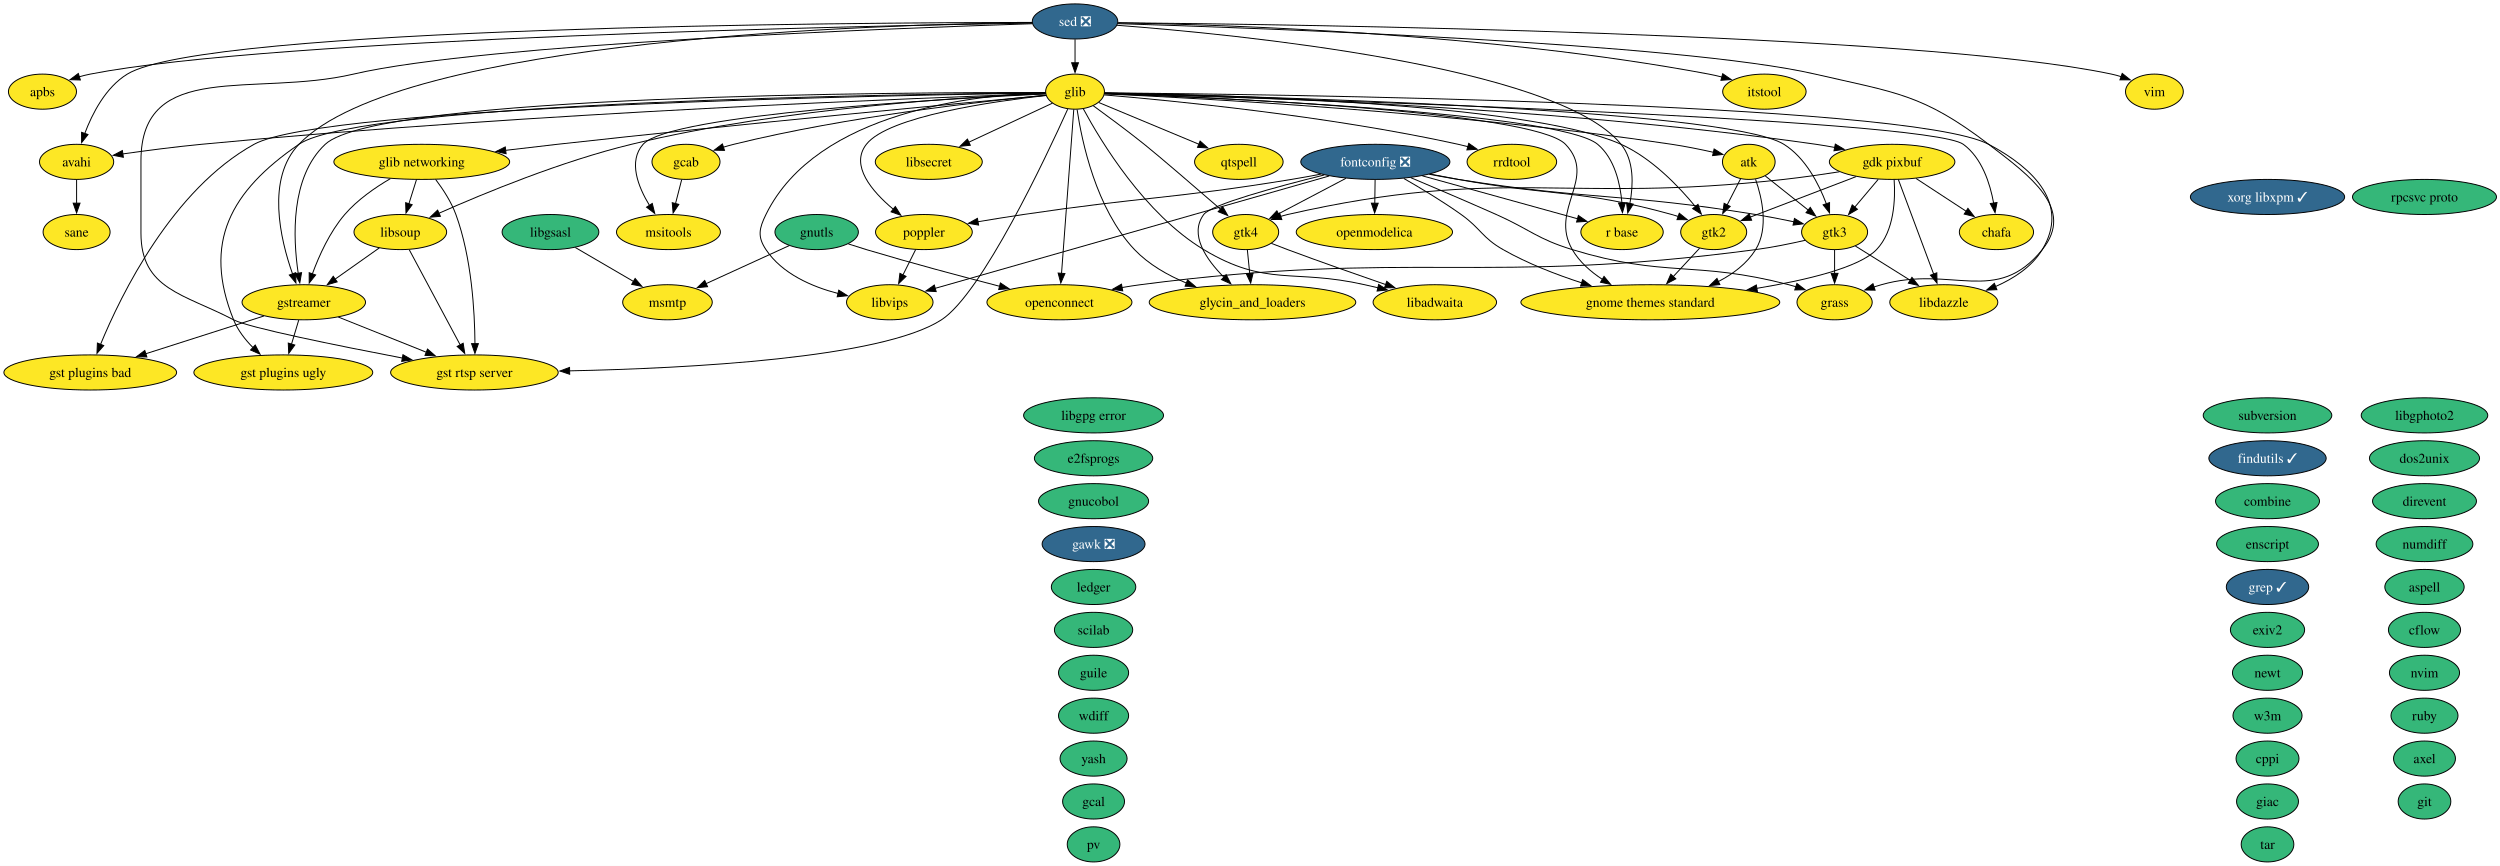
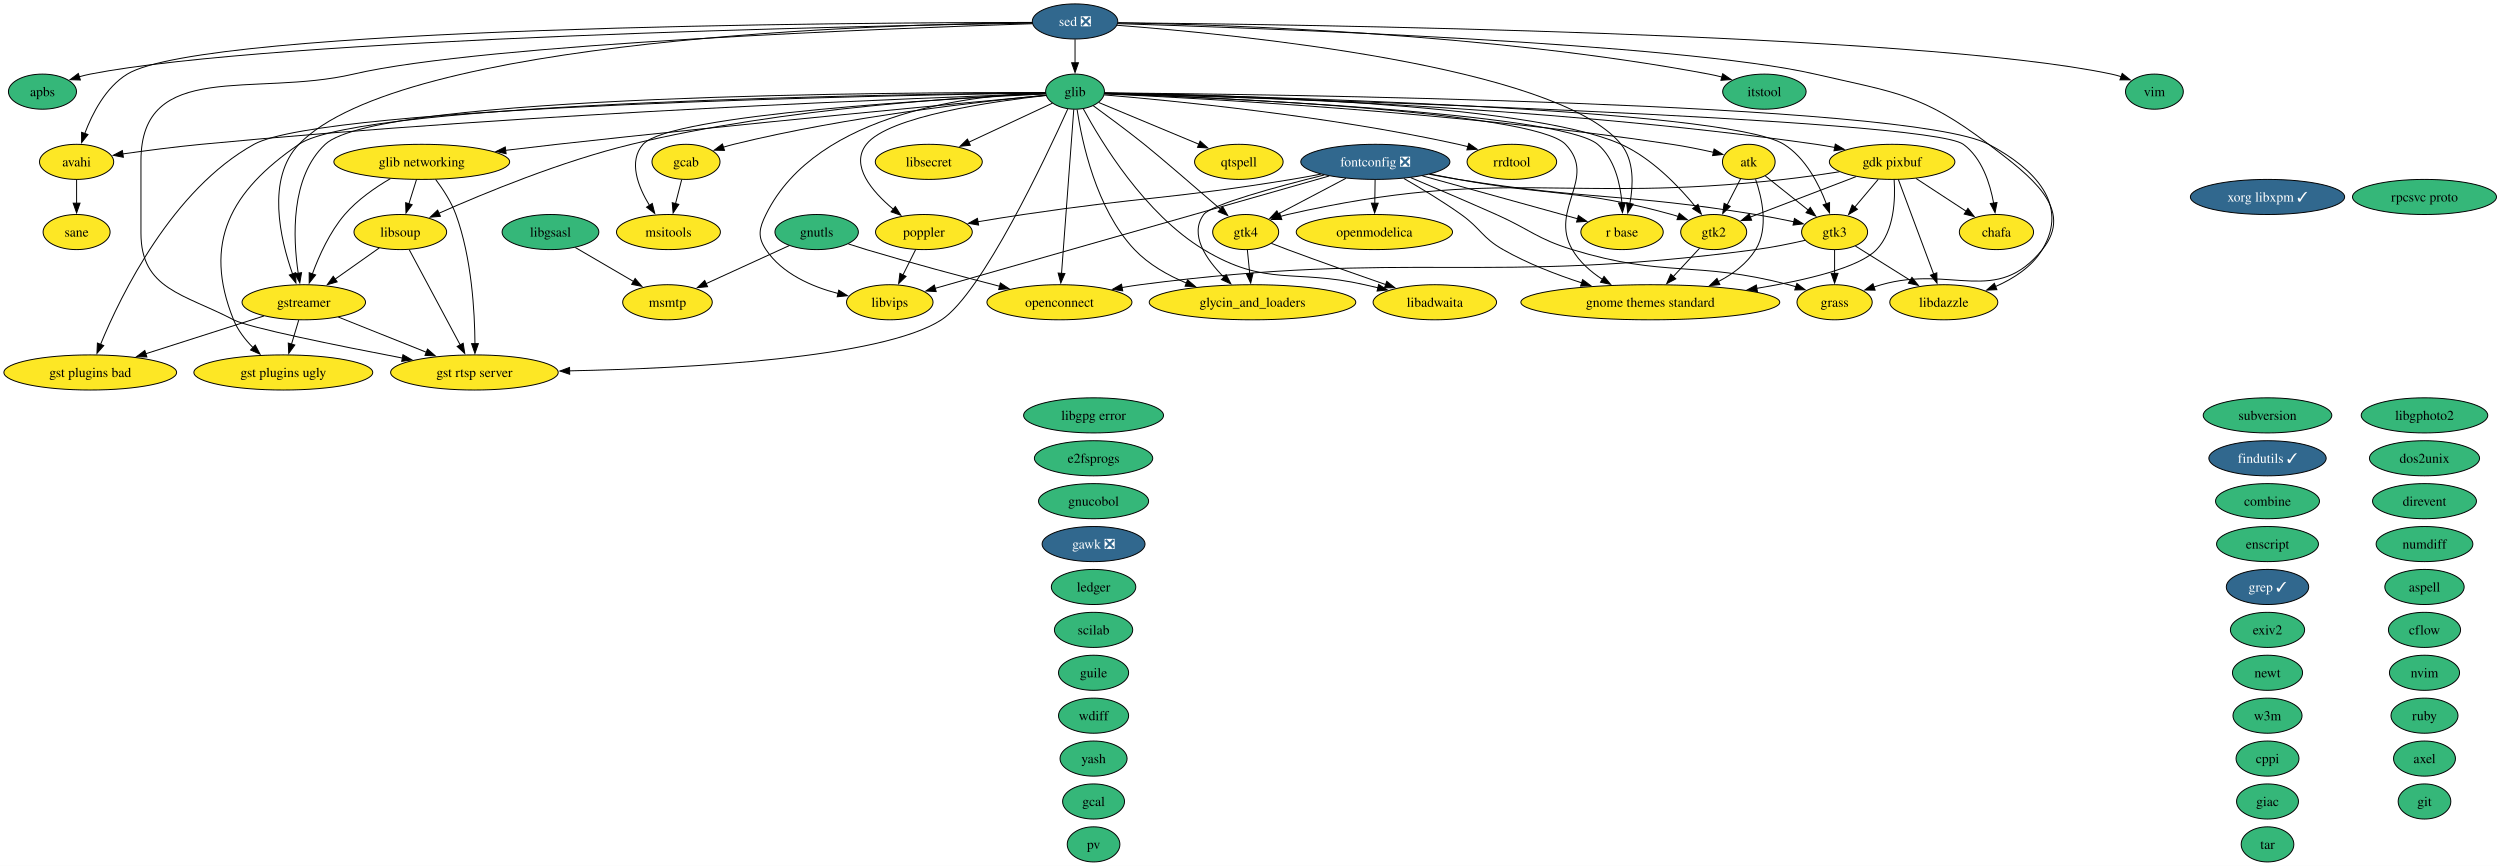
<svg xmlns="http://www.w3.org/2000/svg" xmlns:xlink="http://www.w3.org/1999/xlink" width="2564pt" height="888pt" viewBox="0.00 0.00 2564.00 888.00">
  <g id="graph0" class="graph" transform="scale(1 1) rotate(0) translate(4 884)">
    <polygon fill="white" stroke="none" points="-4,4 -4,-884 2560.39,-884 2560.39,4 -4,4" />
    <g id="node1" class="node">
      <g id="a_node1">
        <a xlink:href="https://github.com/conda-forge/apbs-feedstock" xlink:title="apbs">
-           <ellipse fill="#fde725" stroke="black" cx="39.56" cy="-790" rx="34.9" ry="18" />
+           <ellipse fill="#35b779" stroke="black" cx="39.56" cy="-790" rx="34.9" ry="18" />
          <text xml:space="preserve" text-anchor="middle" x="39.56" y="-785.33" font-family="Times,serif" font-size="14.00">apbs</text>
        </a>
      </g>
    </g>
    <g id="node2" class="node">
      <g id="a_node2">
        <a xlink:href="https://github.com/conda-forge/aspell-feedstock" xlink:title="aspell">
          <ellipse fill="#35b779" stroke="black" cx="2482.56" cy="-282" rx="40.69" ry="18" />
          <text xml:space="preserve" text-anchor="middle" x="2482.56" y="-277.32" font-family="Times,serif" font-size="14.00">aspell</text>
        </a>
      </g>
    </g>
    <g id="node3" class="node">
      <g id="a_node3">
        <a xlink:href="https://github.com/conda-forge/atk-feedstock" xlink:title="atk">
          <ellipse fill="#fde725" stroke="black" cx="1789.56" cy="-718" rx="27.01" ry="18" />
          <text xml:space="preserve" text-anchor="middle" x="1789.56" y="-713.33" font-family="Times,serif" font-size="14.00">atk</text>
        </a>
      </g>
    </g>
    <g id="node26" class="node">
      <g id="a_node26">
        <a xlink:href="https://github.com/conda-forge/gnome-themes-standard-feedstock" xlink:title="gnome themes standard">
          <ellipse fill="#fde725" stroke="black" cx="1688.56" cy="-574" rx="132.76" ry="18" />
          <text xml:space="preserve" text-anchor="middle" x="1688.56" y="-569.33" font-family="Times,serif" font-size="14.00">gnome themes standard</text>
        </a>
      </g>
    </g>
    <g id="edge1" class="edge">
      <path fill="none" stroke="black" d="M1796.48,-700.17C1803.1,-681.15 1810.25,-649.97 1796.56,-628 1787.55,-613.53 1773.3,-602.9 1758.08,-595.13" />
      <polygon fill="black" stroke="black" points="1759.89,-592.12 1749.35,-591.07 1756.94,-598.46 1759.89,-592.12" />
    </g>
    <g id="node35" class="node">
      <g id="a_node35">
        <a xlink:href="https://github.com/conda-forge/gtk2-feedstock" xlink:title="gtk2">
          <ellipse fill="#fde725" stroke="black" cx="1753.56" cy="-646" rx="33.85" ry="18" />
          <text xml:space="preserve" text-anchor="middle" x="1753.56" y="-641.33" font-family="Times,serif" font-size="14.00">gtk2</text>
        </a>
      </g>
    </g>
    <g id="edge2" class="edge">
      <path fill="none" stroke="black" d="M1781.21,-700.76C1777.09,-692.75 1772.01,-682.88 1767.34,-673.79" />
      <polygon fill="black" stroke="black" points="1770.49,-672.27 1762.81,-664.98 1764.27,-675.47 1770.49,-672.27" />
    </g>
    <g id="node36" class="node">
      <g id="a_node36">
        <a xlink:href="https://github.com/conda-forge/gtk3-feedstock" xlink:title="gtk3">
          <ellipse fill="#fde725" stroke="black" cx="1877.56" cy="-646" rx="33.85" ry="18" />
          <text xml:space="preserve" text-anchor="middle" x="1877.56" y="-641.33" font-family="Times,serif" font-size="14.00">gtk3</text>
        </a>
      </g>
    </g>
    <g id="edge3" class="edge">
      <path fill="none" stroke="black" d="M1806.53,-703.5C1818.98,-693.6 1836.16,-679.94 1850.5,-668.53" />
      <polygon fill="black" stroke="black" points="1852.6,-671.33 1858.25,-662.36 1848.25,-665.85 1852.6,-671.33" />
    </g>
    <g id="node4" class="node">
      <g id="a_node4">
        <a xlink:href="https://github.com/conda-forge/avahi-feedstock" xlink:title="avahi">
          <ellipse fill="#fde725" stroke="black" cx="74.56" cy="-718" rx="38.06" ry="18" />
          <text xml:space="preserve" text-anchor="middle" x="74.56" y="-713.33" font-family="Times,serif" font-size="14.00">avahi</text>
        </a>
      </g>
    </g>
    <g id="node62" class="node">
      <g id="a_node62">
        <a xlink:href="https://github.com/conda-forge/sane-feedstock" xlink:title="sane">
          <ellipse fill="#fde725" stroke="black" cx="74.56" cy="-646" rx="34.37" ry="18" />
          <text xml:space="preserve" text-anchor="middle" x="74.56" y="-641.33" font-family="Times,serif" font-size="14.00">sane</text>
        </a>
      </g>
    </g>
    <g id="edge4" class="edge">
      <path fill="none" stroke="black" d="M74.56,-699.7C74.56,-692.41 74.56,-683.73 74.56,-675.54" />
      <polygon fill="black" stroke="black" points="78.06,-675.62 74.56,-665.62 71.06,-675.62 78.06,-675.62" />
    </g>
    <g id="node5" class="node">
      <g id="a_node5">
        <a xlink:href="https://github.com/conda-forge/axel-feedstock" xlink:title="axel">
          <ellipse fill="#35b779" stroke="black" cx="2482.56" cy="-106" rx="31.74" ry="18" />
          <text xml:space="preserve" text-anchor="middle" x="2482.56" y="-101.33" font-family="Times,serif" font-size="14.00">axel</text>
        </a>
      </g>
    </g>
    <g id="node6" class="node">
      <g id="a_node6">
        <a xlink:href="https://github.com/conda-forge/cflow-feedstock" xlink:title="cflow">
          <ellipse fill="#35b779" stroke="black" cx="2482.56" cy="-238" rx="37" ry="18" />
          <text xml:space="preserve" text-anchor="middle" x="2482.56" y="-233.32" font-family="Times,serif" font-size="14.00">cflow</text>
        </a>
      </g>
    </g>
    <g id="node7" class="node">
      <g id="a_node7">
        <a xlink:href="https://github.com/conda-forge/chafa-feedstock" xlink:title="chafa">
          <ellipse fill="#fde725" stroke="black" cx="2043.56" cy="-646" rx="38.06" ry="18" />
          <text xml:space="preserve" text-anchor="middle" x="2043.56" y="-641.33" font-family="Times,serif" font-size="14.00">chafa</text>
        </a>
      </g>
    </g>
    <g id="node8" class="node">
      <g id="a_node8">
        <a xlink:href="https://github.com/conda-forge/combine-feedstock" xlink:title="combine">
          <ellipse fill="#35b779" stroke="black" cx="2321.56" cy="-370" rx="53.31" ry="18" />
          <text xml:space="preserve" text-anchor="middle" x="2321.56" y="-365.32" font-family="Times,serif" font-size="14.00">combine</text>
        </a>
      </g>
    </g>
    <g id="node9" class="node">
      <g id="a_node9">
        <a xlink:href="https://github.com/conda-forge/cppi-feedstock" xlink:title="cppi">
          <ellipse fill="#35b779" stroke="black" cx="2321.56" cy="-106" rx="32.27" ry="18" />
          <text xml:space="preserve" text-anchor="middle" x="2321.56" y="-101.33" font-family="Times,serif" font-size="14.00">cppi</text>
        </a>
      </g>
    </g>
    <g id="node10" class="node">
      <g id="a_node10">
        <a xlink:href="https://github.com/conda-forge/direvent-feedstock" xlink:title="direvent">
          <ellipse fill="#35b779" stroke="black" cx="2482.56" cy="-370" rx="53.31" ry="18" />
          <text xml:space="preserve" text-anchor="middle" x="2482.56" y="-365.32" font-family="Times,serif" font-size="14.00">direvent</text>
        </a>
      </g>
    </g>
    <g id="node11" class="node">
      <g id="a_node11">
        <a xlink:href="https://github.com/conda-forge/dos2unix-feedstock" xlink:title="dos2unix">
          <ellipse fill="#35b779" stroke="black" cx="2482.56" cy="-414" rx="56.47" ry="18" />
          <text xml:space="preserve" text-anchor="middle" x="2482.56" y="-409.32" font-family="Times,serif" font-size="14.00">dos2unix</text>
        </a>
      </g>
    </g>
    <g id="node12" class="node">
      <g id="a_node12">
        <a xlink:href="https://github.com/conda-forge/e2fsprogs-feedstock" xlink:title="e2fsprogs">
          <ellipse fill="#35b779" stroke="black" cx="1117.56" cy="-414" rx="60.68" ry="18" />
          <text xml:space="preserve" text-anchor="middle" x="1117.56" y="-409.32" font-family="Times,serif" font-size="14.00">e2fsprogs</text>
        </a>
      </g>
    </g>
    <g id="node13" class="node">
      <g id="a_node13">
        <a xlink:href="https://github.com/conda-forge/enscript-feedstock" xlink:title="enscript">
          <ellipse fill="#35b779" stroke="black" cx="2321.56" cy="-326" rx="52.26" ry="18" />
          <text xml:space="preserve" text-anchor="middle" x="2321.56" y="-321.32" font-family="Times,serif" font-size="14.00">enscript</text>
        </a>
      </g>
    </g>
    <g id="node14" class="node">
      <g id="a_node14">
        <a xlink:href="https://github.com/conda-forge/exiv2-feedstock" xlink:title="exiv2">
          <ellipse fill="#35b779" stroke="black" cx="2321.56" cy="-238" rx="38.06" ry="18" />
          <text xml:space="preserve" text-anchor="middle" x="2321.56" y="-233.32" font-family="Times,serif" font-size="14.00">exiv2</text>
        </a>
      </g>
    </g>
    <g id="node15" class="node">
      <g id="a_node15">
        <a xlink:href="https://github.com/conda-forge/findutils-feedstock/pull/17" xlink:title="findutils ✓">
          <ellipse fill="#31688e" stroke="black" cx="2321.56" cy="-414" rx="60.15" ry="18" />
          <text xml:space="preserve" text-anchor="middle" x="2321.56" y="-409.32" font-family="Times,serif" font-size="14.00" fill="white">findutils ✓</text>
        </a>
      </g>
    </g>
    <g id="node16" class="node">
      <g id="a_node16">
        <a xlink:href="https://github.com/conda-forge/fontconfig-feedstock/pull/81" xlink:title="fontconfig ❎">
          <ellipse fill="#31688e" stroke="black" cx="1406.56" cy="-718" rx="76.46" ry="18" />
          <text xml:space="preserve" text-anchor="middle" x="1406.56" y="-713.33" font-family="Times,serif" font-size="14.00" fill="white">fontconfig ❎</text>
        </a>
      </g>
    </g>
    <g id="node25" class="node">
      <g id="a_node25">
        <a xlink:href="https://github.com/conda-forge/glycin_and_loaders-feedstock" xlink:title="glycin_and_loaders">
          <ellipse fill="#fde725" stroke="black" cx="1280.56" cy="-574" rx="105.92" ry="18" />
          <text xml:space="preserve" text-anchor="middle" x="1280.56" y="-569.33" font-family="Times,serif" font-size="14.00">glycin_and_loaders</text>
        </a>
      </g>
    </g>
    <g id="edge5" class="edge">
      <path fill="none" stroke="black" d="M1354.09,-704.55C1305.02,-692.39 1238.18,-674.24 1230.56,-664 1215.37,-643.56 1233,-618.01 1251.38,-599.54" />
      <polygon fill="black" stroke="black" points="1253.55,-602.31 1258.39,-592.89 1248.73,-597.23 1253.55,-602.31" />
    </g>
    <g id="edge6" class="edge">
      <path fill="none" stroke="black" d="M1435.81,-700.91C1453.29,-690.92 1475.69,-677.46 1494.56,-664 1514.85,-649.53 1515.9,-640.33 1537.56,-628 1562.61,-613.75 1592.14,-602.35 1618.42,-593.82" />
      <polygon fill="black" stroke="black" points="1619.14,-597.27 1627.63,-590.92 1617.04,-590.59 1619.14,-597.27" />
    </g>
    <g id="node29" class="node">
      <g id="a_node29">
        <a xlink:href="https://github.com/conda-forge/grass-feedstock" xlink:title="grass">
          <ellipse fill="#fde725" stroke="black" cx="1877.56" cy="-574" rx="38.58" ry="18" />
          <text xml:space="preserve" text-anchor="middle" x="1877.56" y="-569.33" font-family="Times,serif" font-size="14.00">grass</text>
        </a>
      </g>
    </g>
    <g id="edge7" class="edge">
      <path fill="none" stroke="black" d="M1443.03,-701.73C1467.8,-691.29 1501.25,-677.02 1530.56,-664 1565.45,-648.5 1572.05,-639.16 1608.56,-628 1704.15,-598.79 1733.81,-617.11 1830.56,-592 1832.98,-591.37 1835.46,-590.67 1837.94,-589.92" />
      <polygon fill="black" stroke="black" points="1838.89,-593.29 1847.31,-586.85 1836.71,-586.63 1838.89,-593.29" />
    </g>
    <g id="edge8" class="edge">
      <path fill="none" stroke="black" d="M1462.75,-705.48C1472.35,-703.59 1482.23,-701.7 1491.56,-700 1588.6,-682.32 1615.49,-690.28 1710.56,-664 1712.8,-663.38 1715.08,-662.69 1717.36,-661.94" />
      <polygon fill="black" stroke="black" points="1718.28,-665.33 1726.52,-658.67 1715.93,-658.74 1718.28,-665.33" />
    </g>
    <g id="edge9" class="edge">
      <path fill="none" stroke="black" d="M1461.77,-705.29C1471.67,-703.38 1481.9,-701.53 1491.56,-700 1626.37,-678.6 1661.86,-686.04 1796.56,-664 1809.37,-661.9 1823.23,-659.17 1835.8,-656.51" />
      <polygon fill="black" stroke="black" points="1836.4,-659.96 1845.43,-654.43 1834.92,-653.12 1836.4,-659.96" />
    </g>
    <g id="node37" class="node">
      <g id="a_node37">
        <a xlink:href="https://github.com/conda-forge/gtk4-feedstock" xlink:title="gtk4">
          <ellipse fill="#fde725" stroke="black" cx="1273.56" cy="-646" rx="33.85" ry="18" />
          <text xml:space="preserve" text-anchor="middle" x="1273.56" y="-641.33" font-family="Times,serif" font-size="14.00">gtk4</text>
        </a>
      </g>
    </g>
    <g id="edge10" class="edge">
      <path fill="none" stroke="black" d="M1376.38,-701.12C1355.7,-690.23 1328.26,-675.79 1306.93,-664.56" />
      <polygon fill="black" stroke="black" points="1308.82,-661.6 1298.34,-660.04 1305.56,-667.8 1308.82,-661.6" />
    </g>
    <g id="node48" class="node">
      <g id="a_node48">
        <a xlink:href="https://github.com/conda-forge/libvips-feedstock" xlink:title="libvips">
          <ellipse fill="#fde725" stroke="black" cx="908.56" cy="-574" rx="44.37" ry="18" />
          <text xml:space="preserve" text-anchor="middle" x="908.56" y="-569.33" font-family="Times,serif" font-size="14.00">libvips</text>
        </a>
      </g>
    </g>
    <g id="edge11" class="edge">
      <path fill="none" stroke="black" d="M1359.16,-703.5C1321.57,-692.79 1267.71,-677.44 1220.56,-664 1126.22,-637.1 1015.84,-605.61 954.91,-588.23" />
      <polygon fill="black" stroke="black" points="956.15,-584.94 945.58,-585.56 954.23,-591.67 956.15,-584.94" />
    </g>
    <g id="node55" class="node">
      <g id="a_node55">
        <a xlink:href="https://github.com/conda-forge/openmodelica-feedstock" xlink:title="openmodelica">
          <ellipse fill="#fde725" stroke="black" cx="1405.56" cy="-646" rx="80.14" ry="18" />
          <text xml:space="preserve" text-anchor="middle" x="1405.56" y="-641.33" font-family="Times,serif" font-size="14.00">openmodelica</text>
        </a>
      </g>
    </g>
    <g id="edge12" class="edge">
      <path fill="none" stroke="black" d="M1406.31,-699.7C1406.21,-692.41 1406.09,-683.73 1405.97,-675.54" />
      <polygon fill="black" stroke="black" points="1409.47,-675.57 1405.83,-665.62 1402.47,-675.67 1409.47,-675.57" />
    </g>
    <g id="node56" class="node">
      <g id="a_node56">
        <a xlink:href="https://github.com/conda-forge/poppler-feedstock" xlink:title="poppler">
          <ellipse fill="#fde725" stroke="black" cx="943.56" cy="-646" rx="49.63" ry="18" />
          <text xml:space="preserve" text-anchor="middle" x="943.56" y="-641.33" font-family="Times,serif" font-size="14.00">poppler</text>
        </a>
      </g>
    </g>
    <g id="edge13" class="edge">
      <path fill="none" stroke="black" d="M1350.68,-705.41C1340.67,-703.49 1330.32,-701.6 1320.56,-700 1198.92,-680.04 1167.49,-682.14 1045.56,-664 1030.42,-661.75 1014.05,-659.11 998.95,-656.59" />
      <polygon fill="black" stroke="black" points="999.62,-653.16 989.18,-654.95 998.46,-660.06 999.62,-653.16" />
    </g>
    <g id="node59" class="node">
      <g id="a_node59">
        <a xlink:href="https://github.com/conda-forge/r-base-feedstock" xlink:title="r base">
          <ellipse fill="#fde725" stroke="black" cx="1659.56" cy="-646" rx="42.26" ry="18" />
          <text xml:space="preserve" text-anchor="middle" x="1659.56" y="-641.33" font-family="Times,serif" font-size="14.00">r base</text>
        </a>
      </g>
    </g>
    <g id="edge14" class="edge">
      <path fill="none" stroke="black" d="M1454.74,-703.67C1500.61,-690.98 1569.11,-672.03 1614.07,-659.59" />
      <polygon fill="black" stroke="black" points="1614.79,-663.02 1623.5,-656.98 1612.93,-656.27 1614.79,-663.02" />
    </g>
    <g id="node17" class="node">
      <g id="a_node17">
        <a xlink:href="https://github.com/conda-forge/gawk-feedstock/pull/28" xlink:title="gawk ❎">
          <ellipse fill="#31688e" stroke="black" cx="1117.56" cy="-326" rx="52.79" ry="18" />
          <text xml:space="preserve" text-anchor="middle" x="1117.56" y="-321.32" font-family="Times,serif" font-size="14.00" fill="white">gawk ❎</text>
        </a>
      </g>
    </g>
    <g id="node18" class="node">
      <g id="a_node18">
        <a xlink:href="https://github.com/conda-forge/gcab-feedstock" xlink:title="gcab">
          <ellipse fill="#fde725" stroke="black" cx="699.56" cy="-718" rx="34.9" ry="18" />
          <text xml:space="preserve" text-anchor="middle" x="699.56" y="-713.33" font-family="Times,serif" font-size="14.00">gcab</text>
        </a>
      </g>
    </g>
    <g id="node49" class="node">
      <g id="a_node49">
        <a xlink:href="https://github.com/conda-forge/msitools-feedstock" xlink:title="msitools">
          <ellipse fill="#fde725" stroke="black" cx="681.56" cy="-646" rx="53.31" ry="18" />
          <text xml:space="preserve" text-anchor="middle" x="681.56" y="-641.33" font-family="Times,serif" font-size="14.00">msitools</text>
        </a>
      </g>
    </g>
    <g id="edge15" class="edge">
      <path fill="none" stroke="black" d="M695.11,-699.7C693.22,-692.32 690.95,-683.52 688.83,-675.25" />
      <polygon fill="black" stroke="black" points="692.22,-674.38 686.34,-665.57 685.44,-676.13 692.22,-674.38" />
    </g>
    <g id="node19" class="node">
      <g id="a_node19">
        <a xlink:href="https://github.com/conda-forge/gcal-feedstock" xlink:title="gcal">
          <ellipse fill="#35b779" stroke="black" cx="1117.56" cy="-62" rx="31.74" ry="18" />
          <text xml:space="preserve" text-anchor="middle" x="1117.56" y="-57.33" font-family="Times,serif" font-size="14.00">gcal</text>
        </a>
      </g>
    </g>
    <g id="node20" class="node">
      <g id="a_node20">
        <a xlink:href="https://github.com/conda-forge/gdk-pixbuf-feedstock" xlink:title="gdk pixbuf">
          <ellipse fill="#fde725" stroke="black" cx="1936.56" cy="-718" rx="64.36" ry="18" />
          <text xml:space="preserve" text-anchor="middle" x="1936.56" y="-713.33" font-family="Times,serif" font-size="14.00">gdk pixbuf</text>
        </a>
      </g>
    </g>
    <g id="edge16" class="edge">
      <path fill="none" stroke="black" d="M1961.11,-700.94C1976.48,-690.89 1996.41,-677.85 2012.83,-667.11" />
      <polygon fill="black" stroke="black" points="2014.31,-670.32 2020.76,-661.92 2010.48,-664.46 2014.31,-670.32" />
    </g>
    <g id="edge17" class="edge">
      <path fill="none" stroke="black" d="M1938.62,-699.8C1939.98,-679.83 1938.88,-647.19 1920.56,-628 1903.09,-609.69 1849.21,-596.77 1797.77,-588.27" />
      <polygon fill="black" stroke="black" points="1798.42,-584.83 1787.99,-586.71 1797.32,-591.74 1798.42,-584.83" />
    </g>
    <g id="edge18" class="edge">
      <path fill="none" stroke="black" d="M1899.53,-702.83C1867.95,-690.76 1822.77,-673.47 1791.06,-661.34" />
      <polygon fill="black" stroke="black" points="1792.45,-658.13 1781.86,-657.82 1789.95,-664.67 1792.45,-658.13" />
    </g>
    <g id="edge19" class="edge">
      <path fill="none" stroke="black" d="M1922.28,-700.05C1915.04,-691.47 1906.12,-680.89 1898.16,-671.44" />
      <polygon fill="black" stroke="black" points="1901,-669.38 1891.88,-663.99 1895.65,-673.89 1901,-669.38" />
    </g>
    <g id="edge20" class="edge">
      <path fill="none" stroke="black" d="M1882.48,-707.81C1864.42,-704.99 1844.16,-702.08 1825.56,-700 1600.18,-674.81 1537.71,-714.28 1316.56,-664 1314.15,-663.45 1311.69,-662.79 1309.23,-662.04" />
      <polygon fill="black" stroke="black" points="1310.64,-658.83 1300.05,-658.88 1308.37,-665.45 1310.64,-658.83" />
    </g>
    <g id="node42" class="node">
      <g id="a_node42">
        <a xlink:href="https://github.com/conda-forge/libdazzle-feedstock" xlink:title="libdazzle">
          <ellipse fill="#fde725" stroke="black" cx="1989.56" cy="-574" rx="55.42" ry="18" />
          <text xml:space="preserve" text-anchor="middle" x="1989.56" y="-569.33" font-family="Times,serif" font-size="14.00">libdazzle</text>
        </a>
      </g>
    </g>
    <g id="edge21" class="edge">
      <path fill="none" stroke="black" d="M1942.95,-699.87C1951.95,-675.78 1968.44,-631.6 1979.2,-602.77" />
      <polygon fill="black" stroke="black" points="1982.4,-604.2 1982.62,-593.61 1975.84,-601.75 1982.4,-604.2" />
    </g>
    <g id="node21" class="node">
      <g id="a_node21">
        <a xlink:href="https://github.com/conda-forge/giac-feedstock" xlink:title="giac">
          <ellipse fill="#35b779" stroke="black" cx="2321.56" cy="-62" rx="31.74" ry="18" />
          <text xml:space="preserve" text-anchor="middle" x="2321.56" y="-57.33" font-family="Times,serif" font-size="14.00">giac</text>
        </a>
      </g>
    </g>
    <g id="node22" class="node">
      <g id="a_node22">
        <a xlink:href="https://github.com/conda-forge/git-feedstock" xlink:title="git">
          <ellipse fill="#35b779" stroke="black" cx="2482.56" cy="-62" rx="27" ry="18" />
          <text xml:space="preserve" text-anchor="middle" x="2482.56" y="-57.33" font-family="Times,serif" font-size="14.00">git</text>
        </a>
      </g>
    </g>
    <g id="node23" class="node">
      <g id="a_node23">
        <a xlink:href="https://github.com/conda-forge/glib-feedstock" xlink:title="glib">
-           <ellipse fill="#fde725" stroke="black" cx="1098.56" cy="-790" rx="30.16" ry="18" />
+           <ellipse fill="#35b779" stroke="black" cx="1098.56" cy="-790" rx="30.16" ry="18" />
          <text xml:space="preserve" text-anchor="middle" x="1098.56" y="-785.33" font-family="Times,serif" font-size="14.00">glib</text>
        </a>
      </g>
    </g>
    <g id="edge22" class="edge">
      <path fill="none" stroke="black" d="M1128.97,-787.72C1218.5,-783.66 1488.83,-769.32 1710.56,-736 1724.62,-733.89 1739.92,-730.78 1753.29,-727.81" />
      <polygon fill="black" stroke="black" points="1754.01,-731.23 1762.97,-725.59 1752.45,-724.41 1754.01,-731.23" />
    </g>
    <g id="edge23" class="edge">
      <path fill="none" stroke="black" d="M1068.33,-788.01C954.58,-784.13 541.49,-768.49 202.56,-736 175.81,-733.44 146.04,-729.55 121.95,-726.13" />
      <polygon fill="black" stroke="black" points="122.51,-722.68 112.12,-724.72 121.52,-729.61 122.51,-722.68" />
    </g>
    <g id="edge24" class="edge">
      <path fill="none" stroke="black" d="M1128.82,-788.16C1282.78,-783.76 1973.23,-762.6 2009.56,-736 2028.64,-722.03 2037.01,-695.91 2040.69,-675.57" />
      <polygon fill="black" stroke="black" points="2044.12,-676.3 2042.13,-665.89 2037.19,-675.26 2044.12,-676.3" />
    </g>
    <g id="edge25" class="edge">
      <path fill="none" stroke="black" d="M1068.7,-786.35C1007.81,-780.52 865.21,-764.81 748.56,-736 745.02,-735.13 741.37,-734.1 737.74,-733" />
      <polygon fill="black" stroke="black" points="739.05,-729.75 728.46,-729.99 736.89,-736.4 739.05,-729.75" />
    </g>
    <g id="edge26" class="edge">
      <path fill="none" stroke="black" d="M1128.78,-788.46C1231.53,-786.31 1576.73,-776.32 1858.56,-736 1864.89,-735.09 1871.47,-733.96 1878.01,-732.72" />
      <polygon fill="black" stroke="black" points="1878.31,-736.23 1887.43,-730.83 1876.93,-729.36 1878.31,-736.23" />
    </g>
    <g id="node24" class="node">
      <g id="a_node24">
        <a xlink:href="https://github.com/conda-forge/glib-networking-feedstock" xlink:title="glib networking">
          <ellipse fill="#fde725" stroke="black" cx="428.56" cy="-718" rx="90.14" ry="18" />
          <text xml:space="preserve" text-anchor="middle" x="428.56" y="-713.33" font-family="Times,serif" font-size="14.00">glib networking</text>
        </a>
      </g>
    </g>
    <g id="edge27" class="edge">
      <path fill="none" stroke="black" d="M1068.6,-786.24C987.71,-778.76 758.17,-757.17 567.56,-736 550.42,-734.1 532.1,-731.94 514.57,-729.82" />
      <polygon fill="black" stroke="black" points="515.04,-726.35 504.69,-728.62 514.2,-733.3 515.04,-726.35" />
    </g>
    <g id="edge28" class="edge">
      <path fill="none" stroke="black" d="M1100.68,-771.64C1105.48,-739.36 1120.02,-669.6 1159.56,-628 1174.03,-612.78 1193.62,-601.67 1212.82,-593.68" />
      <polygon fill="black" stroke="black" points="1213.96,-596.99 1222.01,-590.1 1211.42,-590.47 1213.96,-596.99" />
    </g>
    <g id="edge29" class="edge">
      <path fill="none" stroke="black" d="M1128.8,-788.04C1232.43,-784.45 1568.68,-770.24 1601.56,-736 1634.88,-701.31 1584.44,-669.62 1608.56,-628 1615.81,-615.49 1627.34,-605.37 1639.42,-597.46" />
      <polygon fill="black" stroke="black" points="1641.1,-600.53 1647.85,-592.36 1637.48,-594.54 1641.1,-600.53" />
    </g>
    <g id="node31" class="node">
      <g id="a_node31">
        <a xlink:href="https://github.com/conda-forge/gst-plugins-bad-feedstock" xlink:title="gst plugins bad">
          <ellipse fill="#fde725" stroke="black" cx="88.56" cy="-502" rx="88.56" ry="18" />
          <text xml:space="preserve" text-anchor="middle" x="88.56" y="-497.32" font-family="Times,serif" font-size="14.00">gst plugins bad</text>
        </a>
      </g>
    </g>
    <g id="edge30" class="edge">
      <path fill="none" stroke="black" d="M1068.16,-788.62C925.78,-786.61 328.77,-775.87 256.56,-736 172.75,-689.72 120.16,-581.82 99.1,-530.74" />
      <polygon fill="black" stroke="black" points="102.4,-529.56 95.43,-521.59 95.9,-532.17 102.4,-529.56" />
    </g>
    <g id="node32" class="node">
      <g id="a_node32">
        <a xlink:href="https://github.com/conda-forge/gst-plugins-ugly-feedstock" xlink:title="gst plugins ugly">
          <ellipse fill="#fde725" stroke="black" cx="286.56" cy="-502" rx="91.72" ry="18" />
          <text xml:space="preserve" text-anchor="middle" x="286.56" y="-497.32" font-family="Times,serif" font-size="14.00">gst plugins ugly</text>
        </a>
      </g>
    </g>
    <g id="edge31" class="edge">
      <path fill="none" stroke="black" d="M1068.28,-788.79C930.5,-787.58 366.68,-779.95 302.56,-736 232.15,-687.74 203.65,-635.17 235.56,-556 239.85,-545.36 247.4,-535.67 255.41,-527.56" />
      <polygon fill="black" stroke="black" points="257.77,-530.14 262.69,-520.75 252.99,-525.03 257.77,-530.14" />
    </g>
    <g id="node33" class="node">
      <g id="a_node33">
        <a xlink:href="https://github.com/conda-forge/gst-rtsp-server-feedstock" xlink:title="gst rtsp server">
          <ellipse fill="#fde725" stroke="black" cx="482.56" cy="-502" rx="85.93" ry="18" />
          <text xml:space="preserve" text-anchor="middle" x="482.56" y="-497.32" font-family="Times,serif" font-size="14.00">gst rtsp server</text>
        </a>
      </g>
    </g>
    <g id="edge32" class="edge">
      <path fill="none" stroke="black" d="M1091.05,-772.08C1068.93,-723.08 1003.02,-582.85 961.56,-556 900.55,-516.48 701.66,-506.19 580.19,-503.66" />
      <polygon fill="black" stroke="black" points="580.26,-500.16 570.2,-503.47 580.13,-507.16 580.26,-500.16" />
    </g>
    <g id="node34" class="node">
      <g id="a_node34">
        <a xlink:href="https://github.com/conda-forge/gstreamer-feedstock" xlink:title="gstreamer">
          <ellipse fill="#fde725" stroke="black" cx="307.56" cy="-574" rx="63.31" ry="18" />
          <text xml:space="preserve" text-anchor="middle" x="307.56" y="-569.33" font-family="Times,serif" font-size="14.00">gstreamer</text>
        </a>
      </g>
    </g>
    <g id="edge33" class="edge">
      <path fill="none" stroke="black" d="M1068.08,-789.12C932.01,-789.37 384.3,-787.19 329.56,-736 293.74,-702.5 296.43,-640.25 301.84,-603.75" />
      <polygon fill="black" stroke="black" points="305.28,-604.37 303.48,-593.93 298.38,-603.22 305.28,-604.37" />
    </g>
    <g id="edge34" class="edge">
      <path fill="none" stroke="black" d="M1128.97,-788.69C1231.38,-787.24 1562.64,-779.25 1658.56,-736 1689.97,-721.84 1717.66,-692.98 1734.92,-671.96" />
      <polygon fill="black" stroke="black" points="1737.45,-674.4 1740.93,-664.39 1731.97,-670.04 1737.45,-674.4" />
    </g>
    <g id="edge35" class="edge">
      <path fill="none" stroke="black" d="M1128.7,-788.45C1258.48,-785.84 1765.69,-773.32 1825.56,-736 1847.6,-722.26 1861.36,-695.5 1869.15,-674.89" />
      <polygon fill="black" stroke="black" points="1872.39,-676.22 1872.38,-665.63 1865.78,-673.92 1872.39,-676.22" />
    </g>
    <g id="edge36" class="edge">
      <path fill="none" stroke="black" d="M1117.21,-775.6C1131.68,-765.08 1152.14,-749.93 1169.56,-736 1184.59,-723.98 1222.21,-691.57 1247.83,-669.36" />
      <polygon fill="black" stroke="black" points="1249.93,-672.17 1255.19,-662.97 1245.35,-666.88 1249.93,-672.17" />
    </g>
    <g id="node41" class="node">
      <g id="a_node41">
        <a xlink:href="https://github.com/conda-forge/libadwaita-feedstock" xlink:title="libadwaita">
          <ellipse fill="#fde725" stroke="black" cx="1467.56" cy="-574" rx="63.31" ry="18" />
          <text xml:space="preserve" text-anchor="middle" x="1467.56" y="-569.33" font-family="Times,serif" font-size="14.00">libadwaita</text>
        </a>
      </g>
    </g>
    <g id="edge37" class="edge">
      <path fill="none" stroke="black" d="M1107.05,-772.38C1124.96,-739.11 1170,-664.41 1230.56,-628 1294.89,-589.32 1322.37,-608.62 1395.56,-592 1400.07,-590.98 1404.74,-589.9 1409.42,-588.82" />
      <polygon fill="black" stroke="black" points="1409.92,-592.29 1418.86,-586.62 1408.33,-585.48 1409.92,-592.29" />
    </g>
    <g id="edge38" class="edge">
      <path fill="none" stroke="black" d="M1129.02,-788.78C1281.06,-787.48 1953.91,-779.29 2035.56,-736 2083.15,-710.77 2118.43,-674.1 2090.56,-628 2079.85,-610.28 2061.04,-598.19 2042.53,-590.1" />
      <polygon fill="black" stroke="black" points="2044.02,-586.92 2033.44,-586.45 2041.42,-593.42 2044.02,-586.92" />
    </g>
    <g id="node46" class="node">
      <g id="a_node46">
        <a xlink:href="https://github.com/conda-forge/libsecret-feedstock" xlink:title="libsecret">
          <ellipse fill="#fde725" stroke="black" cx="948.56" cy="-718" rx="54.89" ry="18" />
          <text xml:space="preserve" text-anchor="middle" x="948.56" y="-713.33" font-family="Times,serif" font-size="14.00">libsecret</text>
        </a>
      </g>
    </g>
    <g id="edge39" class="edge">
      <path fill="none" stroke="black" d="M1075.45,-778.22C1052.57,-767.54 1017.05,-750.96 989.4,-738.06" />
      <polygon fill="black" stroke="black" points="991.15,-735.01 980.61,-733.96 988.19,-741.36 991.15,-735.01" />
    </g>
    <g id="node47" class="node">
      <g id="a_node47">
        <a xlink:href="https://github.com/conda-forge/libsoup-feedstock" xlink:title="libsoup">
          <ellipse fill="#fde725" stroke="black" cx="406.56" cy="-646" rx="47.53" ry="18" />
          <text xml:space="preserve" text-anchor="middle" x="406.56" y="-641.33" font-family="Times,serif" font-size="14.00">libsoup</text>
        </a>
      </g>
    </g>
    <g id="edge40" class="edge">
      <path fill="none" stroke="black" d="M1068.31,-788.01C994.63,-785.06 800.47,-774 643.56,-736 571.98,-718.67 492.57,-685.89 446.24,-665.32" />
      <polygon fill="black" stroke="black" points="447.7,-662.14 437.14,-661.24 444.83,-668.52 447.7,-662.14" />
    </g>
    <g id="edge41" class="edge">
      <path fill="none" stroke="black" d="M1068.2,-788.95C999.48,-786.93 833.92,-770.76 781.56,-664 774.52,-649.63 772.69,-641.32 781.56,-628 798.09,-603.19 828.69,-589.97 855.71,-582.94" />
      <polygon fill="black" stroke="black" points="856.22,-586.42 865.16,-580.72 854.62,-579.6 856.22,-586.42" />
    </g>
    <g id="edge42" class="edge">
      <path fill="none" stroke="black" d="M1068.26,-787.66C972.79,-783.13 683,-766.92 655.56,-736 640.18,-718.67 650.31,-692.7 662.13,-673.28" />
      <polygon fill="black" stroke="black" points="664.96,-675.35 667.51,-665.07 659.1,-671.52 664.96,-675.35" />
    </g>
    <g id="node54" class="node">
      <g id="a_node54">
        <a xlink:href="https://github.com/conda-forge/openconnect-feedstock" xlink:title="openconnect">
          <ellipse fill="#fde725" stroke="black" cx="1082.56" cy="-574" rx="74.36" ry="18" />
          <text xml:space="preserve" text-anchor="middle" x="1082.56" y="-569.33" font-family="Times,serif" font-size="14.00">openconnect</text>
        </a>
      </g>
    </g>
    <g id="edge43" class="edge">
      <path fill="none" stroke="black" d="M1097.28,-771.85C1094.54,-735.14 1088.07,-648.66 1084.7,-603.53" />
      <polygon fill="black" stroke="black" points="1088.2,-603.45 1083.96,-593.74 1081.22,-603.97 1088.2,-603.45" />
    </g>
    <g id="edge44" class="edge">
      <path fill="none" stroke="black" d="M1068.95,-786.1C1015.69,-780.2 907.15,-764.86 884.56,-736 867.59,-714.31 890.18,-687.83 912.13,-669.42" />
      <polygon fill="black" stroke="black" points="914.24,-672.21 919.88,-663.24 909.88,-666.74 914.24,-672.21" />
    </g>
    <g id="node58" class="node">
      <g id="a_node58">
        <a xlink:href="https://github.com/conda-forge/qtspell-feedstock" xlink:title="qtspell">
          <ellipse fill="#fde725" stroke="black" cx="1266.56" cy="-718" rx="45.42" ry="18" />
          <text xml:space="preserve" text-anchor="middle" x="1266.56" y="-713.33" font-family="Times,serif" font-size="14.00">qtspell</text>
        </a>
      </g>
    </g>
    <g id="edge45" class="edge">
      <path fill="none" stroke="black" d="M1122.99,-778.82C1149.89,-767.61 1193.58,-749.41 1225.71,-736.02" />
      <polygon fill="black" stroke="black" points="1226.84,-739.34 1234.73,-732.26 1224.15,-732.88 1226.84,-739.34" />
    </g>
    <g id="edge46" class="edge">
      <path fill="none" stroke="black" d="M1129.01,-787.97C1236.76,-784.05 1595.64,-768.63 1634.56,-736 1651.96,-721.41 1657.76,-695.78 1659.47,-675.75" />
      <polygon fill="black" stroke="black" points="1662.96,-676.13 1659.99,-665.96 1655.97,-675.76 1662.96,-676.13" />
    </g>
    <g id="node60" class="node">
      <g id="a_node60">
        <a xlink:href="https://github.com/conda-forge/rrdtool-feedstock" xlink:title="rrdtool">
          <ellipse fill="#fde725" stroke="black" cx="1546.56" cy="-718" rx="45.95" ry="18" />
          <text xml:space="preserve" text-anchor="middle" x="1546.56" y="-713.33" font-family="Times,serif" font-size="14.00">rrdtool</text>
        </a>
      </g>
    </g>
    <g id="edge47" class="edge">
      <path fill="none" stroke="black" d="M1128.44,-786.67C1194.51,-781.16 1357.77,-765.49 1491.56,-736 1494.87,-735.27 1498.27,-734.44 1501.67,-733.54" />
      <polygon fill="black" stroke="black" points="1502.34,-736.99 1511.01,-730.91 1500.44,-730.25 1502.34,-736.99" />
    </g>
    <g id="edge48" class="edge">
      <path fill="none" stroke="black" d="M442.78,-699.97C450.24,-690.09 458.79,-677.05 463.56,-664 479.76,-619.7 482.89,-564.4 483.12,-531.49" />
      <polygon fill="black" stroke="black" points="486.62,-531.55 483.1,-521.56 479.62,-531.57 486.62,-531.55" />
    </g>
    <g id="edge49" class="edge">
      <path fill="none" stroke="black" d="M396.31,-700.74C380.65,-691.61 362.49,-679.02 349.56,-664 334.24,-646.19 323.27,-621.85 316.38,-603.12" />
      <polygon fill="black" stroke="black" points="319.71,-602.02 313.12,-593.72 313.1,-604.32 319.71,-602.02" />
    </g>
    <g id="edge50" class="edge">
      <path fill="none" stroke="black" d="M423.12,-699.7C420.78,-692.24 417.98,-683.32 415.35,-674.97" />
      <polygon fill="black" stroke="black" points="418.73,-674.04 412.39,-665.55 412.05,-676.14 418.73,-674.04" />
    </g>
    <g id="node27" class="node">
      <g id="a_node27">
        <a xlink:href="https://github.com/conda-forge/gnucobol-feedstock" xlink:title="gnucobol">
          <ellipse fill="#35b779" stroke="black" cx="1117.56" cy="-370" rx="56.47" ry="18" />
          <text xml:space="preserve" text-anchor="middle" x="1117.56" y="-365.32" font-family="Times,serif" font-size="14.00">gnucobol</text>
        </a>
      </g>
    </g>
    <g id="node28" class="node">
      <g id="a_node28">
        <a xlink:href="https://github.com/conda-forge/gnutls-feedstock" xlink:title="gnutls">
          <ellipse fill="#35b779" stroke="black" cx="833.56" cy="-646" rx="42.79" ry="18" />
          <text xml:space="preserve" text-anchor="middle" x="833.56" y="-641.33" font-family="Times,serif" font-size="14.00">gnutls</text>
        </a>
      </g>
    </g>
    <g id="node50" class="node">
      <g id="a_node50">
        <a xlink:href="https://github.com/conda-forge/msmtp-feedstock" xlink:title="msmtp">
          <ellipse fill="#fde725" stroke="black" cx="680.56" cy="-574" rx="45.95" ry="18" />
          <text xml:space="preserve" text-anchor="middle" x="680.56" y="-569.33" font-family="Times,serif" font-size="14.00">msmtp</text>
        </a>
      </g>
    </g>
    <g id="edge51" class="edge">
      <path fill="none" stroke="black" d="M805.5,-632.16C781.51,-621.18 746.72,-605.27 719.94,-593.02" />
      <polygon fill="black" stroke="black" points="721.67,-589.96 711.12,-588.98 718.76,-596.33 721.67,-589.96" />
    </g>
    <g id="edge52" class="edge">
      <path fill="none" stroke="black" d="M866.12,-633.82C872.23,-631.82 878.57,-629.8 884.56,-628 930.1,-614.33 982.05,-600.49 1021.3,-590.38" />
      <polygon fill="black" stroke="black" points="1022,-593.82 1030.81,-587.94 1020.26,-587.04 1022,-593.82" />
    </g>
    <g id="node30" class="node">
      <g id="a_node30">
        <a xlink:href="https://github.com/conda-forge/grep-feedstock/pull/22" xlink:title="grep ✓">
          <ellipse fill="#31688e" stroke="black" cx="2321.56" cy="-282" rx="42.26" ry="18" />
          <text xml:space="preserve" text-anchor="middle" x="2321.56" y="-277.32" font-family="Times,serif" font-size="14.00" fill="white">grep ✓</text>
        </a>
      </g>
    </g>
    <g id="edge53" class="edge">
      <path fill="none" stroke="black" d="M266.63,-559.92C232.48,-549 183.46,-533.33 145.49,-521.2" />
      <polygon fill="black" stroke="black" points="146.63,-517.89 136.04,-518.18 144.5,-524.55 146.63,-517.89" />
    </g>
    <g id="edge54" class="edge">
      <path fill="none" stroke="black" d="M302.37,-555.7C300.13,-548.24 297.46,-539.32 294.95,-530.97" />
      <polygon fill="black" stroke="black" points="298.35,-530.13 292.13,-521.55 291.65,-532.14 298.35,-530.13" />
    </g>
    <g id="edge55" class="edge">
      <path fill="none" stroke="black" d="M342.98,-558.83C368.92,-548.46 404.48,-534.23 433.21,-522.74" />
      <polygon fill="black" stroke="black" points="434.47,-526.01 442.45,-519.04 431.87,-519.51 434.47,-526.01" />
    </g>
    <g id="edge56" class="edge">
      <path fill="none" stroke="black" d="M1739.14,-629.46C1731.15,-620.87 1721.03,-609.97 1711.95,-600.19" />
      <polygon fill="black" stroke="black" points="1714.71,-598.02 1705.34,-593.07 1709.58,-602.78 1714.71,-598.02" />
    </g>
    <g id="edge57" class="edge">
      <path fill="none" stroke="black" d="M1877.56,-627.7C1877.56,-620.41 1877.56,-611.73 1877.56,-603.54" />
      <polygon fill="black" stroke="black" points="1881.06,-603.62 1877.56,-593.62 1874.06,-603.62 1881.06,-603.62" />
    </g>
    <g id="edge58" class="edge">
      <path fill="none" stroke="black" d="M1898.89,-631.67C1914.74,-621.76 1936.7,-608.04 1955.04,-596.57" />
      <polygon fill="black" stroke="black" points="1956.89,-599.55 1963.51,-591.28 1953.18,-593.61 1956.89,-599.55" />
    </g>
    <g id="edge59" class="edge">
      <path fill="none" stroke="black" d="M1847.36,-637.54C1832.21,-634.08 1813.51,-630.25 1796.56,-628 1518.1,-591.05 1444.11,-628.28 1165.56,-592 1159.45,-591.2 1153.12,-590.21 1146.81,-589.11" />
      <polygon fill="black" stroke="black" points="1147.46,-585.68 1136.99,-587.31 1146.19,-592.56 1147.46,-585.68" />
    </g>
    <g id="edge60" class="edge">
      <path fill="none" stroke="black" d="M1275.29,-627.7C1276.02,-620.41 1276.89,-611.73 1277.71,-603.54" />
      <polygon fill="black" stroke="black" points="1281.19,-603.91 1278.7,-593.61 1274.22,-603.21 1281.19,-603.91" />
    </g>
    <g id="edge61" class="edge">
      <path fill="none" stroke="black" d="M1299.88,-634.41C1305.38,-632.25 1311.15,-630.02 1316.56,-628 1349.92,-615.56 1387.71,-602.29 1417.14,-592.15" />
      <polygon fill="black" stroke="black" points="1418.24,-595.47 1426.56,-588.91 1415.96,-588.85 1418.24,-595.47" />
    </g>
    <g id="node38" class="node">
      <g id="a_node38">
        <a xlink:href="https://github.com/conda-forge/guile-feedstock" xlink:title="guile">
          <ellipse fill="#35b779" stroke="black" cx="1117.56" cy="-194" rx="35.95" ry="18" />
          <text xml:space="preserve" text-anchor="middle" x="1117.56" y="-189.32" font-family="Times,serif" font-size="14.00">guile</text>
        </a>
      </g>
    </g>
    <g id="node39" class="node">
      <g id="a_node39">
        <a xlink:href="https://github.com/conda-forge/itstool-feedstock" xlink:title="itstool">
-           <ellipse fill="#fde725" stroke="black" cx="1805.56" cy="-790" rx="42.79" ry="18" />
+           <ellipse fill="#35b779" stroke="black" cx="1805.56" cy="-790" rx="42.79" ry="18" />
          <text xml:space="preserve" text-anchor="middle" x="1805.56" y="-785.33" font-family="Times,serif" font-size="14.00">itstool</text>
        </a>
      </g>
    </g>
    <g id="node40" class="node">
      <g id="a_node40">
        <a xlink:href="https://github.com/conda-forge/ledger-feedstock" xlink:title="ledger">
          <ellipse fill="#35b779" stroke="black" cx="1117.56" cy="-282" rx="43.32" ry="18" />
          <text xml:space="preserve" text-anchor="middle" x="1117.56" y="-277.32" font-family="Times,serif" font-size="14.00">ledger</text>
        </a>
      </g>
    </g>
    <g id="node43" class="node">
      <g id="a_node43">
        <a xlink:href="https://github.com/conda-forge/libgpg-error-feedstock" xlink:title="libgpg error">
          <ellipse fill="#35b779" stroke="black" cx="1117.56" cy="-458" rx="71.73" ry="18" />
          <text xml:space="preserve" text-anchor="middle" x="1117.56" y="-453.32" font-family="Times,serif" font-size="14.00">libgpg error</text>
        </a>
      </g>
    </g>
    <g id="node44" class="node">
      <g id="a_node44">
        <a xlink:href="https://github.com/conda-forge/libgphoto2-feedstock" xlink:title="libgphoto2">
          <ellipse fill="#35b779" stroke="black" cx="2482.56" cy="-458" rx="64.89" ry="18" />
          <text xml:space="preserve" text-anchor="middle" x="2482.56" y="-453.32" font-family="Times,serif" font-size="14.00">libgphoto2</text>
        </a>
      </g>
    </g>
    <g id="node45" class="node">
      <g id="a_node45">
        <a xlink:href="https://github.com/conda-forge/libgsasl-feedstock" xlink:title="libgsasl">
          <ellipse fill="#35b779" stroke="black" cx="560.56" cy="-646" rx="49.63" ry="18" />
          <text xml:space="preserve" text-anchor="middle" x="560.56" y="-641.33" font-family="Times,serif" font-size="14.00">libgsasl</text>
        </a>
      </g>
    </g>
    <g id="edge62" class="edge">
      <path fill="none" stroke="black" d="M586.01,-630.15C603.39,-620.02 626.63,-606.46 645.73,-595.32" />
      <polygon fill="black" stroke="black" points="647.38,-598.41 654.25,-590.35 643.85,-592.36 647.38,-598.41" />
    </g>
    <g id="edge63" class="edge">
      <path fill="none" stroke="black" d="M415.73,-627.87C428.74,-603.56 452.69,-558.82 468.1,-530.01" />
      <polygon fill="black" stroke="black" points="471.01,-531.99 472.65,-521.52 464.84,-528.69 471.01,-531.99" />
    </g>
    <g id="edge64" class="edge">
      <path fill="none" stroke="black" d="M385.08,-629.81C371.83,-620.44 354.59,-608.25 339.73,-597.75" />
      <polygon fill="black" stroke="black" points="341.8,-594.92 331.62,-592.01 337.76,-600.64 341.8,-594.92" />
    </g>
    <g id="node51" class="node">
      <g id="a_node51">
        <a xlink:href="https://github.com/conda-forge/newt-feedstock" xlink:title="newt">
          <ellipse fill="#35b779" stroke="black" cx="2321.56" cy="-194" rx="35.95" ry="18" />
          <text xml:space="preserve" text-anchor="middle" x="2321.56" y="-189.32" font-family="Times,serif" font-size="14.00">newt</text>
        </a>
      </g>
    </g>
    <g id="node52" class="node">
      <g id="a_node52">
        <a xlink:href="https://github.com/conda-forge/numdiff-feedstock" xlink:title="numdiff">
          <ellipse fill="#35b779" stroke="black" cx="2482.56" cy="-326" rx="49.63" ry="18" />
          <text xml:space="preserve" text-anchor="middle" x="2482.56" y="-321.32" font-family="Times,serif" font-size="14.00">numdiff</text>
        </a>
      </g>
    </g>
    <g id="node53" class="node">
      <g id="a_node53">
        <a xlink:href="https://github.com/conda-forge/nvim-feedstock" xlink:title="nvim">
          <ellipse fill="#35b779" stroke="black" cx="2482.56" cy="-194" rx="35.95" ry="18" />
          <text xml:space="preserve" text-anchor="middle" x="2482.56" y="-189.32" font-family="Times,serif" font-size="14.00">nvim</text>
        </a>
      </g>
    </g>
    <g id="edge65" class="edge">
      <path fill="none" stroke="black" d="M935.09,-628.05C931.18,-620.23 926.44,-610.75 922.05,-601.98" />
      <polygon fill="black" stroke="black" points="925.24,-600.52 917.63,-593.14 918.97,-603.65 925.24,-600.52" />
    </g>
    <g id="node57" class="node">
      <g id="a_node57">
        <a xlink:href="https://github.com/conda-forge/pv-feedstock" xlink:title="pv">
          <ellipse fill="#35b779" stroke="black" cx="1117.56" cy="-18" rx="27" ry="18" />
          <text xml:space="preserve" text-anchor="middle" x="1117.56" y="-13.32" font-family="Times,serif" font-size="14.00">pv</text>
        </a>
      </g>
    </g>
    <g id="node61" class="node">
      <g id="a_node61">
        <a xlink:href="https://github.com/conda-forge/ruby-feedstock" xlink:title="ruby">
          <ellipse fill="#35b779" stroke="black" cx="2482.56" cy="-150" rx="34.37" ry="18" />
          <text xml:space="preserve" text-anchor="middle" x="2482.56" y="-145.32" font-family="Times,serif" font-size="14.00">ruby</text>
        </a>
      </g>
    </g>
    <g id="node63" class="node">
      <g id="a_node63">
        <a xlink:href="https://github.com/conda-forge/scilab-feedstock" xlink:title="scilab">
          <ellipse fill="#35b779" stroke="black" cx="1117.56" cy="-238" rx="40.16" ry="18" />
          <text xml:space="preserve" text-anchor="middle" x="1117.56" y="-233.32" font-family="Times,serif" font-size="14.00">scilab</text>
        </a>
      </g>
    </g>
    <g id="node64" class="node">
      <g id="a_node64">
        <a xlink:href="https://github.com/conda-forge/sed-feedstock/pull/24" xlink:title="sed ❎">
          <ellipse fill="#31688e" stroke="black" cx="1098.56" cy="-862" rx="43.84" ry="18" />
          <text xml:space="preserve" text-anchor="middle" x="1098.56" y="-857.33" font-family="Times,serif" font-size="14.00" fill="white">sed ❎</text>
        </a>
      </g>
    </g>
    <g id="edge66" class="edge">
      <path fill="none" stroke="black" d="M1054.64,-860.34C885.71,-857.53 277.79,-845.02 88.56,-808 84.78,-807.26 80.89,-806.29 77.04,-805.19" />
      <polygon fill="black" stroke="black" points="78.43,-801.96 67.84,-802.29 76.32,-808.64 78.43,-801.96" />
    </g>
    <g id="edge67" class="edge">
      <path fill="none" stroke="black" d="M1054.41,-861.03C875,-860.82 206.39,-856.75 126.56,-808 104.4,-794.46 90.65,-767.67 82.9,-747.01" />
      <polygon fill="black" stroke="black" points="86.26,-746.02 79.69,-737.71 79.65,-748.3 86.26,-746.02" />
    </g>
    <g id="edge68" class="edge">
      <path fill="none" stroke="black" d="M1098.56,-843.7C1098.56,-836.41 1098.56,-827.73 1098.56,-819.54" />
      <polygon fill="black" stroke="black" points="1102.06,-819.62 1098.56,-809.62 1095.06,-819.62 1102.06,-819.62" />
    </g>
    <g id="edge69" class="edge">
      <path fill="none" stroke="black" d="M1142.52,-859.74C1283.02,-855.44 1720.01,-839.78 1857.56,-808 1940.71,-788.79 1967.7,-787.74 2035.56,-736 2078.4,-703.34 2124.35,-669.95 2090.56,-628 2043.48,-569.54 1997.75,-612.57 1925.56,-592 1923.02,-591.27 1920.41,-590.49 1917.79,-589.66" />
      <polygon fill="black" stroke="black" points="1919.11,-586.41 1908.51,-586.58 1916.9,-593.05 1919.11,-586.41" />
    </g>
    <g id="edge70" class="edge">
      <path fill="none" stroke="black" d="M1054.73,-859.67C916.71,-855.21 492.29,-839.25 358.56,-808 256.65,-784.19 140.56,-823.65 140.56,-719 140.56,-719 140.56,-719 140.56,-645 140.56,-587.14 184.3,-582.82 235.56,-556 250.95,-547.95 341.89,-529.56 408.98,-516.72" />
      <polygon fill="black" stroke="black" points="409.29,-520.22 418.46,-514.91 407.98,-513.35 409.29,-520.22" />
    </g>
    <g id="edge71" class="edge">
      <path fill="none" stroke="black" d="M1054.51,-860.8C903.01,-859.15 407.08,-845.34 302.56,-736 268.91,-700.8 283.36,-638.98 296.04,-603.05" />
      <polygon fill="black" stroke="black" points="299.28,-604.37 299.5,-593.78 292.72,-601.93 299.28,-604.37" />
    </g>
    <g id="edge72" class="edge">
      <path fill="none" stroke="black" d="M1142.73,-860.56C1248.35,-858.83 1523.5,-850.26 1748.56,-808 1752.95,-807.18 1757.47,-806.15 1761.97,-805" />
      <polygon fill="black" stroke="black" points="1762.82,-808.4 1771.53,-802.38 1760.97,-801.65 1762.82,-808.4" />
    </g>
    <g id="edge73" class="edge">
      <path fill="none" stroke="black" d="M1141.63,-858.08C1261.24,-849.01 1593.01,-816.86 1658.56,-736 1672.1,-719.3 1671.22,-694.47 1667.59,-675.27" />
      <polygon fill="black" stroke="black" points="1671.04,-674.63 1665.42,-665.65 1664.21,-676.17 1671.04,-674.63" />
    </g>
    <g id="node67" class="node">
      <g id="a_node67">
        <a xlink:href="https://github.com/conda-forge/vim-feedstock" xlink:title="vim">
-           <ellipse fill="#fde725" stroke="black" cx="2205.56" cy="-790" rx="29.64" ry="18" />
+           <ellipse fill="#35b779" stroke="black" cx="2205.56" cy="-790" rx="29.64" ry="18" />
          <text xml:space="preserve" text-anchor="middle" x="2205.56" y="-785.33" font-family="Times,serif" font-size="14.00">vim</text>
        </a>
      </g>
    </g>
    <g id="edge74" class="edge">
      <path fill="none" stroke="black" d="M1142.72,-860.67C1317.67,-859.06 1962.29,-850.32 2161.56,-808 2164.9,-807.29 2168.31,-806.36 2171.7,-805.31" />
      <polygon fill="black" stroke="black" points="2172.54,-808.72 2180.81,-802.1 2170.21,-802.12 2172.54,-808.72" />
    </g>
    <g id="node65" class="node">
      <g id="a_node65">
        <a xlink:href="https://github.com/conda-forge/subversion-feedstock" xlink:title="subversion">
          <ellipse fill="#35b779" stroke="black" cx="2321.56" cy="-458" rx="65.94" ry="18" />
          <text xml:space="preserve" text-anchor="middle" x="2321.56" y="-453.32" font-family="Times,serif" font-size="14.00">subversion</text>
        </a>
      </g>
    </g>
    <g id="node66" class="node">
      <g id="a_node66">
        <a xlink:href="https://github.com/conda-forge/tar-feedstock" xlink:title="tar">
          <ellipse fill="#35b779" stroke="black" cx="2321.56" cy="-18" rx="27" ry="18" />
          <text xml:space="preserve" text-anchor="middle" x="2321.56" y="-13.32" font-family="Times,serif" font-size="14.00">tar</text>
        </a>
      </g>
    </g>
    <g id="node68" class="node">
      <g id="a_node68">
        <a xlink:href="https://github.com/conda-forge/w3m-feedstock" xlink:title="w3m">
          <ellipse fill="#35b779" stroke="black" cx="2321.56" cy="-150" rx="35.42" ry="18" />
          <text xml:space="preserve" text-anchor="middle" x="2321.56" y="-145.32" font-family="Times,serif" font-size="14.00">w3m</text>
        </a>
      </g>
    </g>
    <g id="node69" class="node">
      <g id="a_node69">
        <a xlink:href="https://github.com/conda-forge/wdiff-feedstock" xlink:title="wdiff">
          <ellipse fill="#35b779" stroke="black" cx="1117.56" cy="-150" rx="35.95" ry="18" />
          <text xml:space="preserve" text-anchor="middle" x="1117.56" y="-145.32" font-family="Times,serif" font-size="14.00">wdiff</text>
        </a>
      </g>
    </g>
    <g id="node70" class="node">
      <g id="a_node70">
        <a xlink:href="https://github.com/conda-forge/xorg-libxpm-feedstock/pull/18" xlink:title="xorg libxpm ✓">
          <ellipse fill="#31688e" stroke="black" cx="2321.56" cy="-682" rx="79.09" ry="18" />
          <text xml:space="preserve" text-anchor="middle" x="2321.56" y="-677.33" font-family="Times,serif" font-size="14.00" fill="white">xorg libxpm ✓</text>
        </a>
      </g>
    </g>
    <g id="node71" class="node">
      <g id="a_node71">
        <a xlink:href="https://github.com/conda-forge/yash-feedstock" xlink:title="yash">
          <ellipse fill="#35b779" stroke="black" cx="1117.56" cy="-106" rx="34.37" ry="18" />
          <text xml:space="preserve" text-anchor="middle" x="1117.56" y="-101.33" font-family="Times,serif" font-size="14.00">yash</text>
        </a>
      </g>
    </g>
    <g id="node72" class="node">
      <g id="a_node72">
        <a xlink:href="https://github.com/conda-forge/rpcsvc-proto-feedstock" xlink:title="rpcsvc proto">
          <ellipse fill="#35b779" stroke="black" cx="2482.56" cy="-682" rx="73.83" ry="18" />
          <text xml:space="preserve" text-anchor="middle" x="2482.56" y="-677.33" font-family="Times,serif" font-size="14.00">rpcsvc proto</text>
        </a>
      </g>
    </g>
  </g>
</svg>
